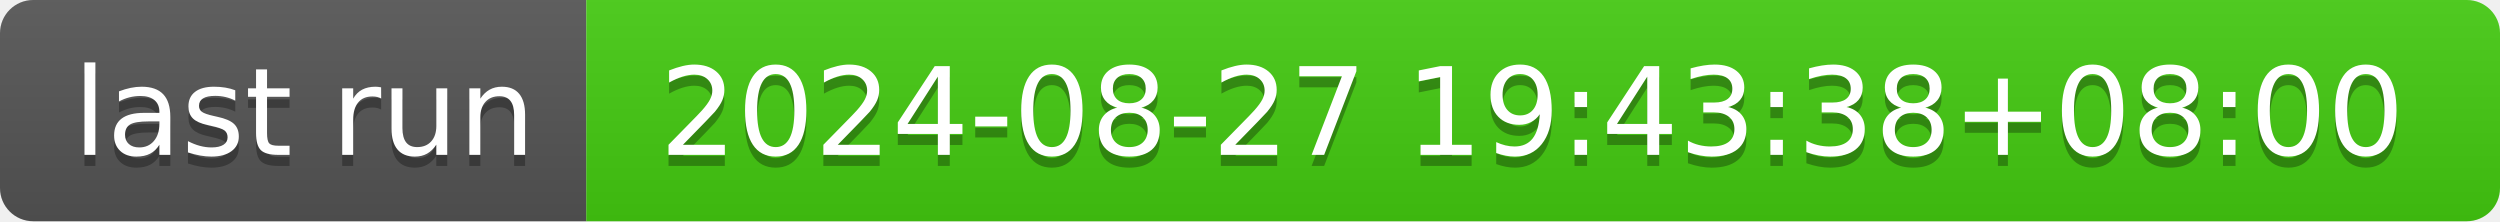
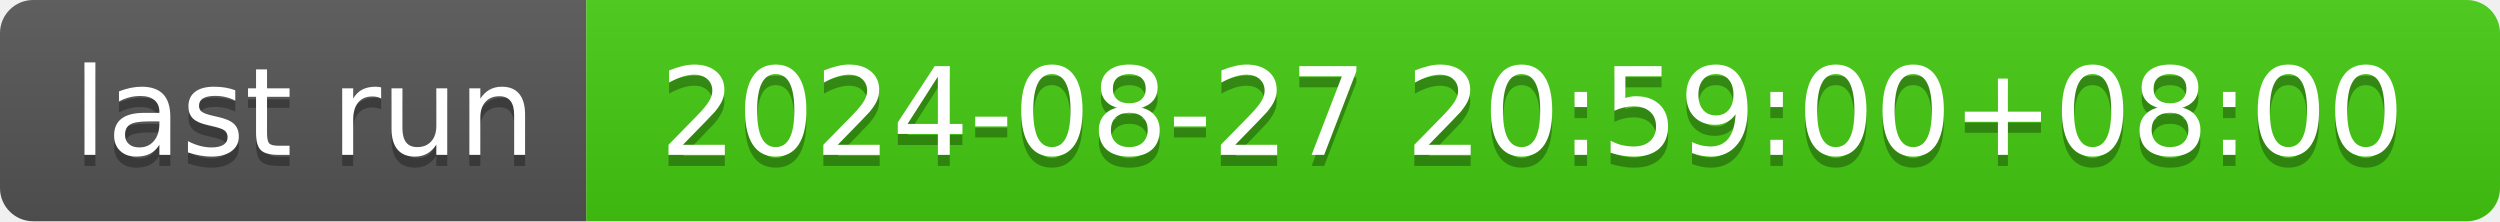
- <svg xmlns="http://www.w3.org/2000/svg" width="226" height="20" role="img" aria-label="last run: 2024-08-27 19:43:38+08:00">
+ <svg xmlns="http://www.w3.org/2000/svg" width="226" height="20" role="img" aria-label="last run: 2024-08-27 20:59:00+08:00">
  <linearGradient id="s" x2="0" y2="100%">
    <stop offset="0" stop-color="#bbb" stop-opacity=".1" />
    <stop offset="1" stop-opacity=".1" />
  </linearGradient>
  <clipPath id="r">
    <rect width="226" height="20" rx="3" fill="#fff" />
  </clipPath>
  <g clip-path="url(#r)">
    <rect width="53" height="20" fill="#555" />
    <rect x="53" width="173" height="20" fill="#4c1" />
    <rect width="226" height="20" fill="url(#s)" />
  </g>
  <g fill="#fff" text-anchor="middle" font-family="Verdana,Geneva,DejaVu Sans,sans-serif" text-rendering="geometricPrecision" font-size="110">
    <text aria-hidden="true" x="275" y="150" fill="#010101" fill-opacity=".3" transform="scale(.1)" textLength="430">last run</text>
    <text x="275" y="140" transform="scale(.1)" fill="#fff" textLength="430">last run</text>
-     <text aria-hidden="true" x="1385" y="150" fill="#010101" fill-opacity=".3" transform="scale(.1)" textLength="1630">2024-08-27 19:43:38+08:00</text>
-     <text x="1385" y="140" transform="scale(.1)" fill="#fff" textLength="1630">2024-08-27 19:43:38+08:00</text>
+     <text aria-hidden="true" x="1385" y="150" fill="#010101" fill-opacity=".3" transform="scale(.1)" textLength="1630">2024-08-27 20:59:00+08:00</text>
+     <text x="1385" y="140" transform="scale(.1)" fill="#fff" textLength="1630">2024-08-27 20:59:00+08:00</text>
  </g>
</svg>
